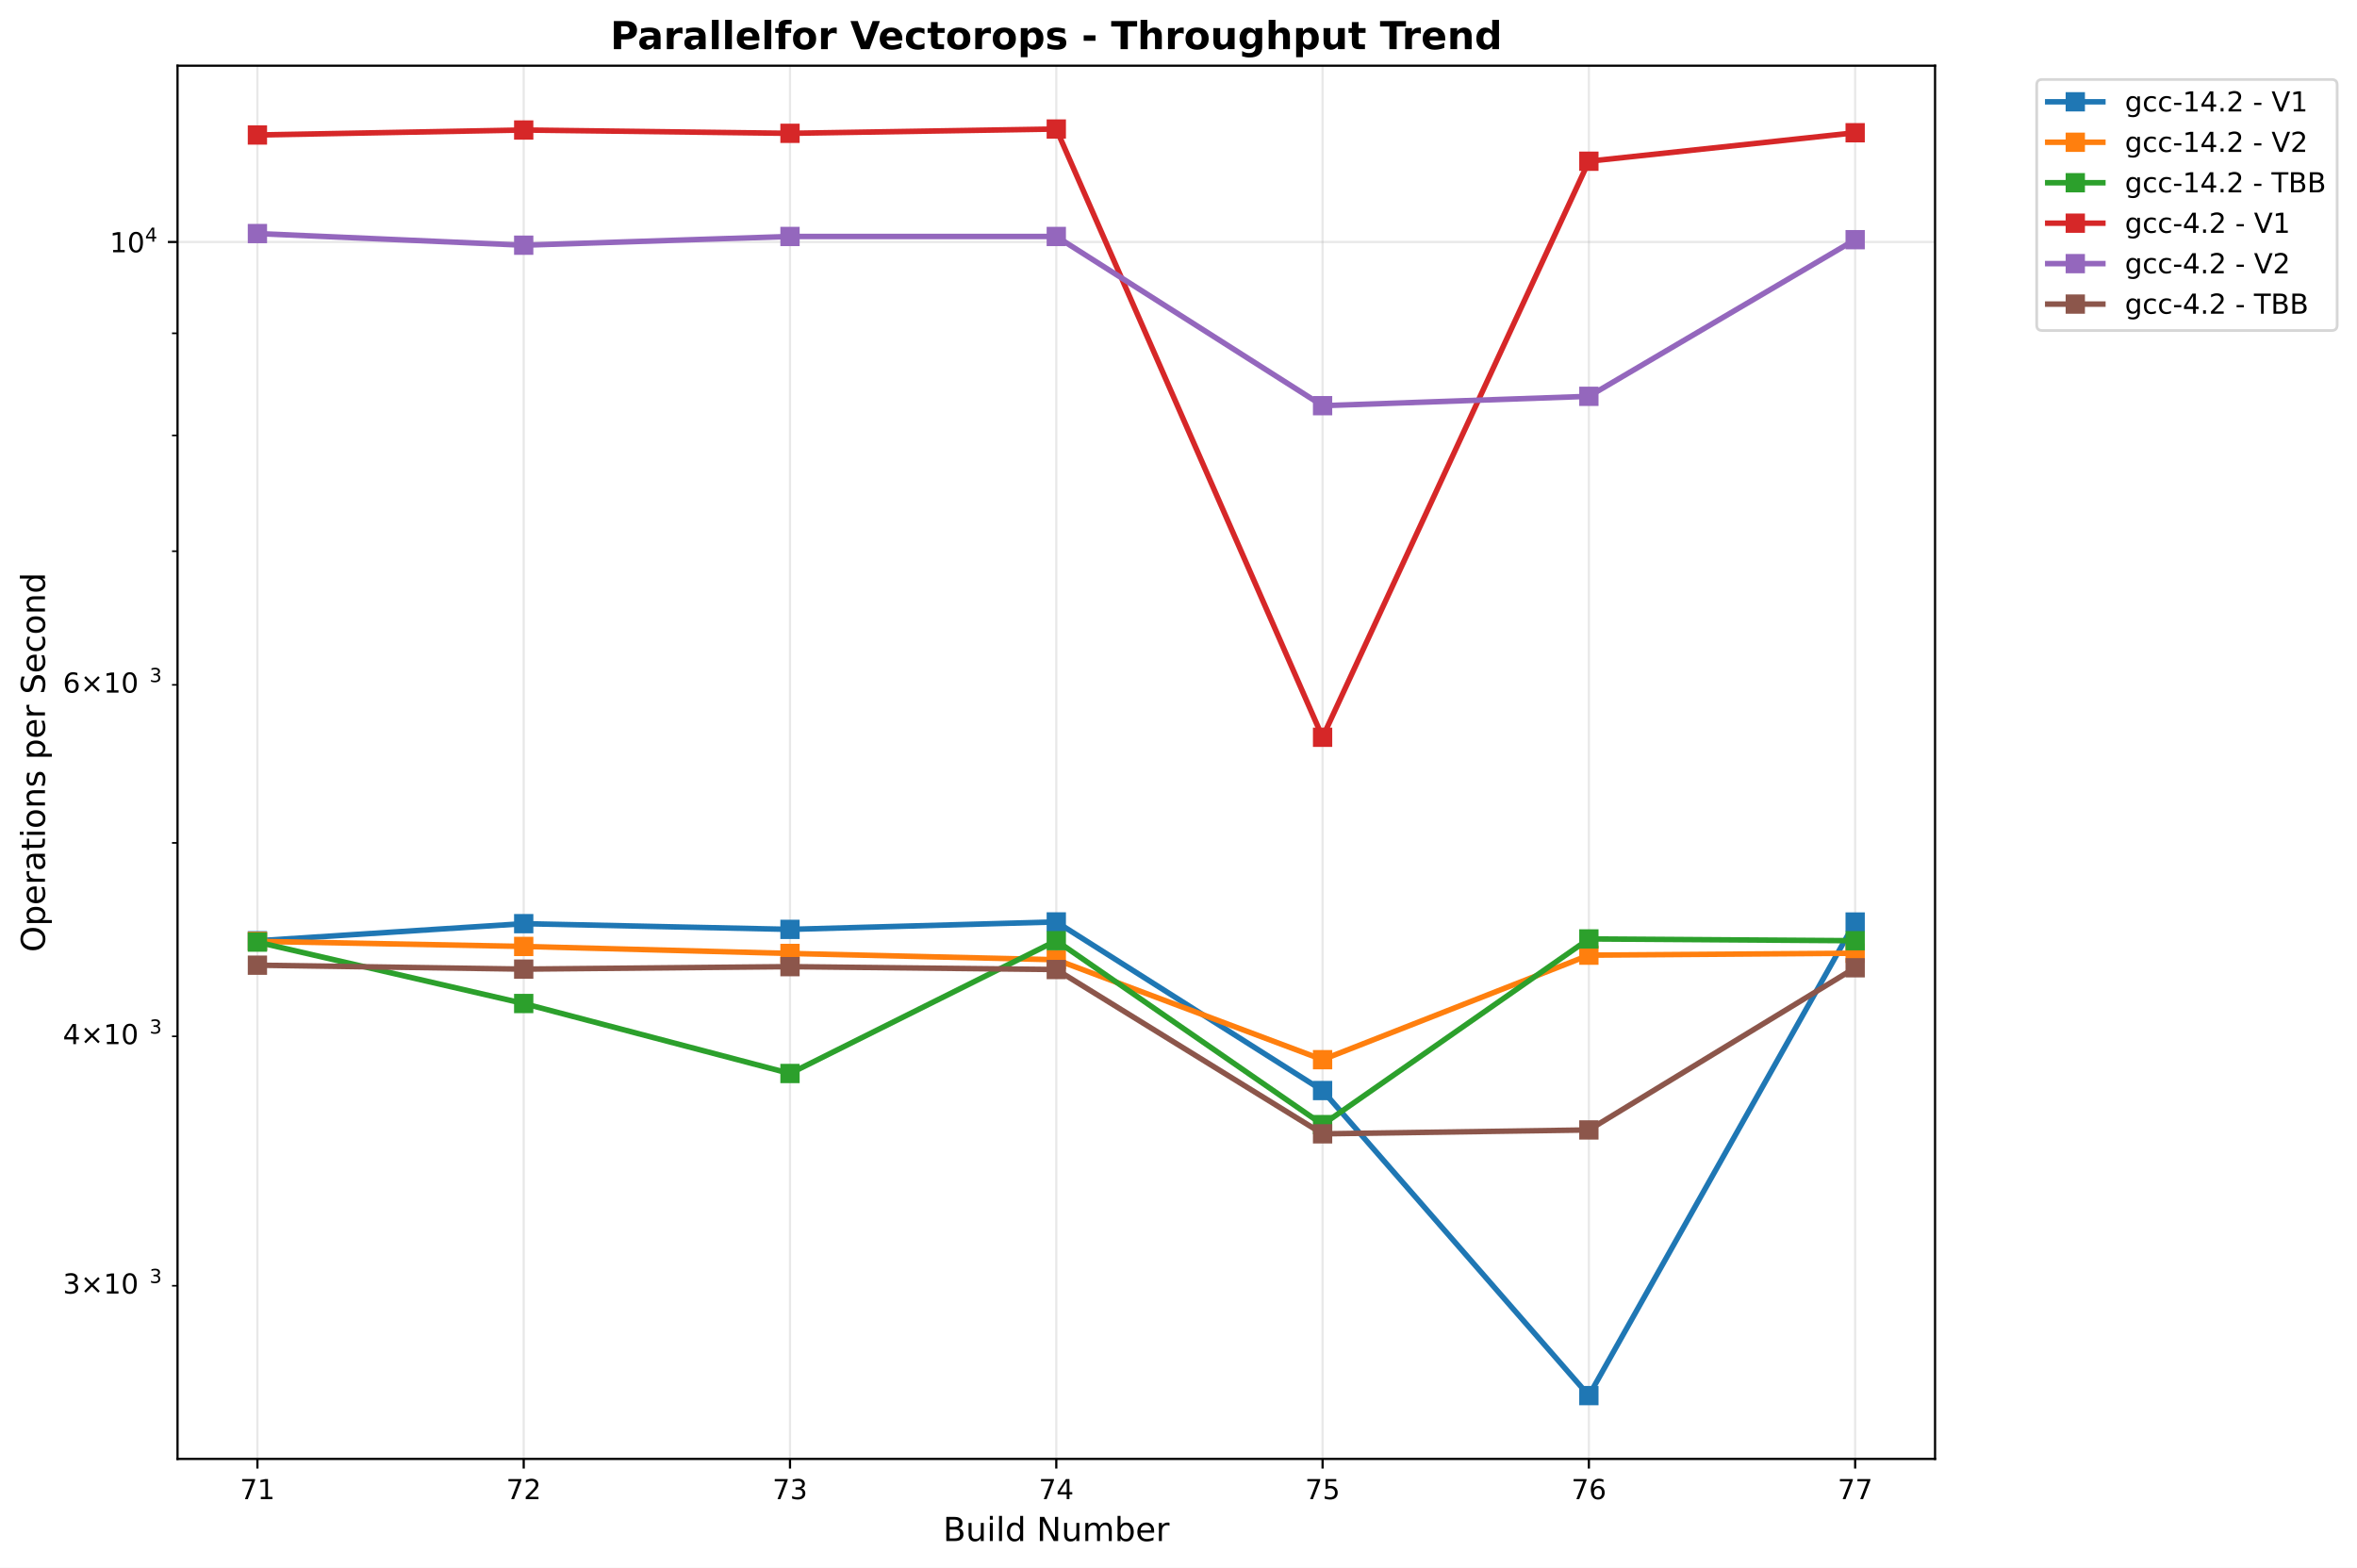
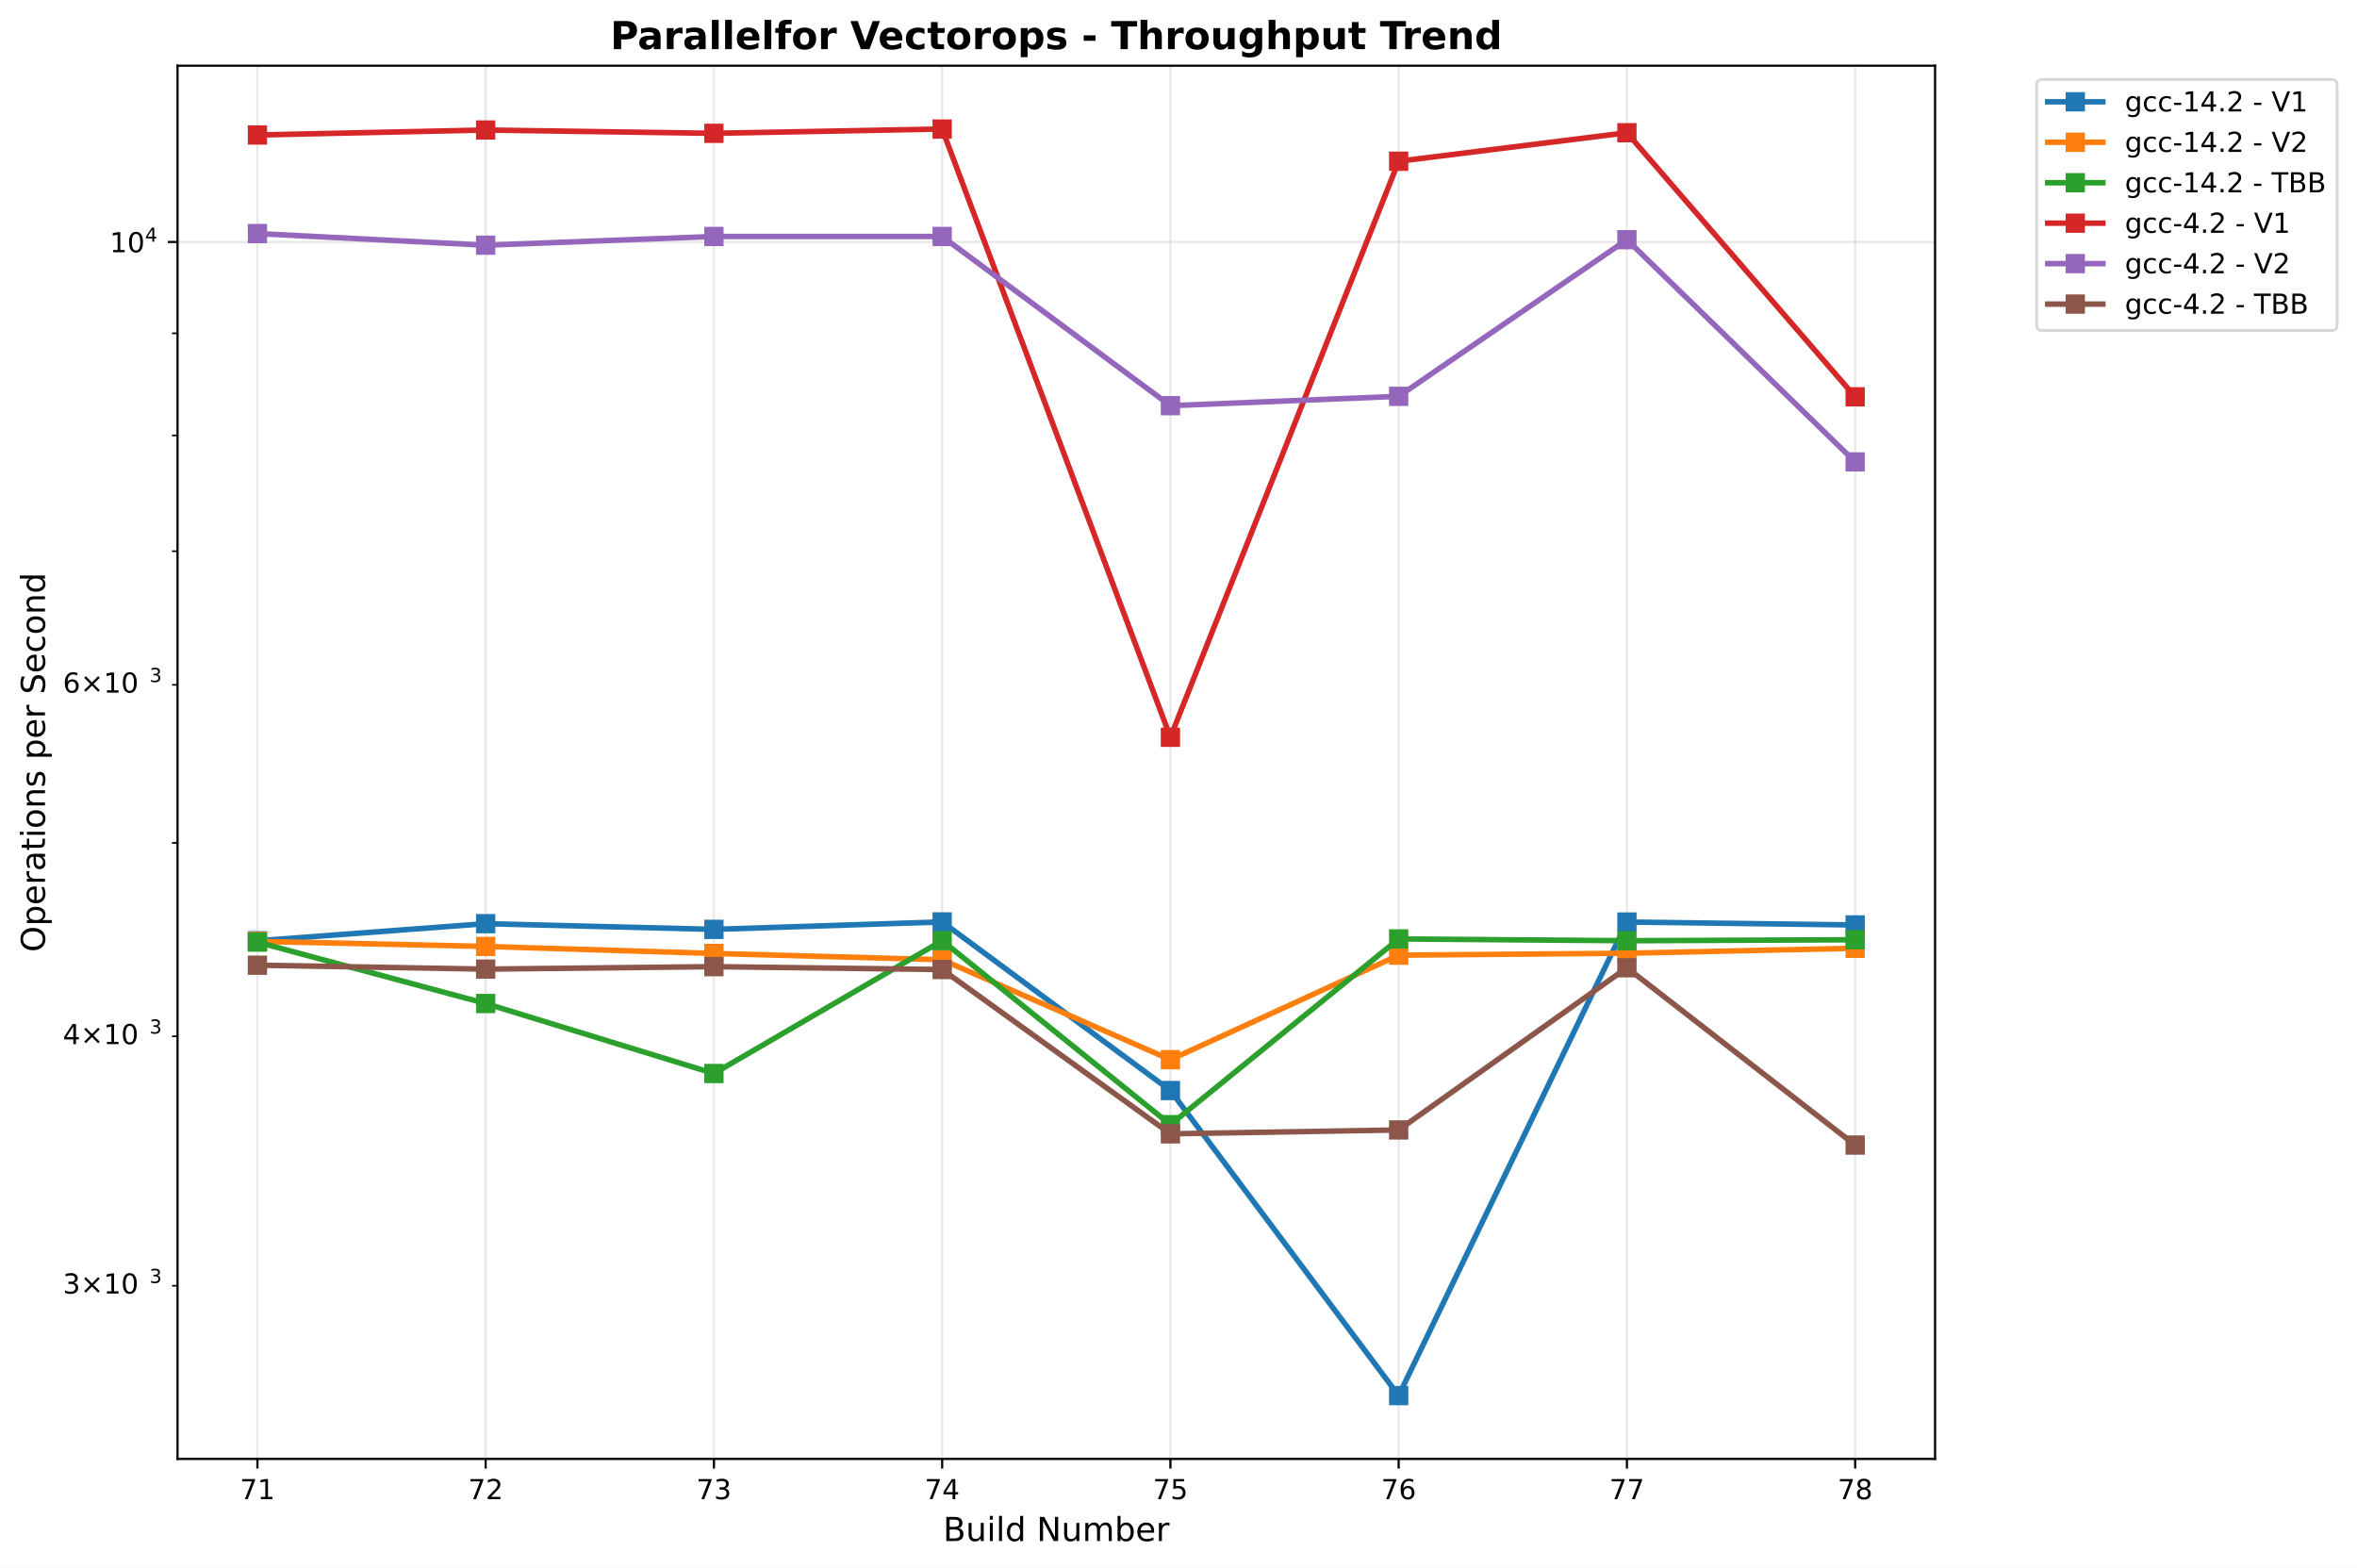
<svg xmlns="http://www.w3.org/2000/svg" xmlns:xlink="http://www.w3.org/1999/xlink" width="855.205pt" height="568.8pt" viewBox="0 0 855.205 568.8" version="1.1">
  <defs>
    <style type="text/css">*{stroke-linejoin: round; stroke-linecap: butt}</style>
  </defs>
  <g id="figure_1">
    <g id="patch_1">
      <path d="M 0 568.8  L 855.205 568.8  L 855.205 0  L 0 0  z " style="fill: #ffffff" />
    </g>
    <g id="axes_1">
      <g id="patch_2">
        <path d="M 64.414 529.308  L 702.107 529.308  L 702.107 23.838  L 64.414 23.838  z " style="fill: #ffffff" />
      </g>
      <g id="matplotlib.axis_1">
        <g id="xtick_1">
          <g id="line2d_1">
-             <path d="M 93.4 529.308  L 93.4 23.838  " clip-path="url(#p799ba2340f)" style="fill: none; stroke: #b0b0b0; stroke-opacity: 0.3; stroke-width: 0.8; stroke-linecap: square" />
+             <path d="M 93.4 529.308  L 93.4 23.838  " clip-path="url(#p34933eb125)" style="fill: none; stroke: #b0b0b0; stroke-opacity: 0.3; stroke-width: 0.8; stroke-linecap: square" />
          </g>
          <g id="line2d_2">
            <defs>
-               <path id="m01166fd06f" d="M 0 0  L 0 3.5  " style="stroke: #000000; stroke-width: 0.8" />
+               <path id="m3387ccb9c9" d="M 0 0  L 0 3.5  " style="stroke: #000000; stroke-width: 0.8" />
            </defs>
            <g>
-               <use xlink:href="#m01166fd06f" x="93.4" y="529.308" style="stroke: #000000; stroke-width: 0.8" />
+               <use xlink:href="#m3387ccb9c9" x="93.4" y="529.308" style="stroke: #000000; stroke-width: 0.8" />
            </g>
          </g>
          <g id="text_1">
            <text style="font: 10px 'DejaVu Sans', 'Bitstream Vera Sans', 'Computer Modern Sans Serif', 'Lucida Grande', 'Verdana', 'Geneva', 'Lucid', 'Arial', 'Helvetica', 'Avant Garde', sans-serif; text-anchor: middle" x="93.4" y="543.907" transform="rotate(-0 93.39983 543.9066)">71</text>
          </g>
        </g>
        <g id="xtick_2">
          <g id="line2d_3">
-             <path d="M 190.02 529.308  L 190.02 23.838  " clip-path="url(#p799ba2340f)" style="fill: none; stroke: #b0b0b0; stroke-opacity: 0.3; stroke-width: 0.8; stroke-linecap: square" />
+             <path d="M 176.217 529.308  L 176.217 23.838  " clip-path="url(#p34933eb125)" style="fill: none; stroke: #b0b0b0; stroke-opacity: 0.3; stroke-width: 0.8; stroke-linecap: square" />
          </g>
          <g id="line2d_4">
            <g>
-               <use xlink:href="#m01166fd06f" x="190.02" y="529.308" style="stroke: #000000; stroke-width: 0.8" />
+               <use xlink:href="#m3387ccb9c9" x="176.217" y="529.308" style="stroke: #000000; stroke-width: 0.8" />
            </g>
          </g>
          <g id="text_2">
-             <text style="font: 10px 'DejaVu Sans', 'Bitstream Vera Sans', 'Computer Modern Sans Serif', 'Lucida Grande', 'Verdana', 'Geneva', 'Lucid', 'Arial', 'Helvetica', 'Avant Garde', sans-serif; text-anchor: middle" x="190.02" y="543.907" transform="rotate(-0 190.0201 543.9066)">72</text>
+             <text style="font: 10px 'DejaVu Sans', 'Bitstream Vera Sans', 'Computer Modern Sans Serif', 'Lucida Grande', 'Verdana', 'Geneva', 'Lucid', 'Arial', 'Helvetica', 'Avant Garde', sans-serif; text-anchor: middle" x="176.217" y="543.907" transform="rotate(-0 176.2172 543.9066)">72</text>
          </g>
        </g>
        <g id="xtick_3">
          <g id="line2d_5">
-             <path d="M 286.64 529.308  L 286.64 23.838  " clip-path="url(#p799ba2340f)" style="fill: none; stroke: #b0b0b0; stroke-opacity: 0.3; stroke-width: 0.8; stroke-linecap: square" />
+             <path d="M 259.035 529.308  L 259.035 23.838  " clip-path="url(#p34933eb125)" style="fill: none; stroke: #b0b0b0; stroke-opacity: 0.3; stroke-width: 0.8; stroke-linecap: square" />
          </g>
          <g id="line2d_6">
            <g>
-               <use xlink:href="#m01166fd06f" x="286.64" y="529.308" style="stroke: #000000; stroke-width: 0.8" />
+               <use xlink:href="#m3387ccb9c9" x="259.035" y="529.308" style="stroke: #000000; stroke-width: 0.8" />
            </g>
          </g>
          <g id="text_3">
-             <text style="font: 10px 'DejaVu Sans', 'Bitstream Vera Sans', 'Computer Modern Sans Serif', 'Lucida Grande', 'Verdana', 'Geneva', 'Lucid', 'Arial', 'Helvetica', 'Avant Garde', sans-serif; text-anchor: middle" x="286.64" y="543.907" transform="rotate(-0 286.6404 543.9066)">73</text>
+             <text style="font: 10px 'DejaVu Sans', 'Bitstream Vera Sans', 'Computer Modern Sans Serif', 'Lucida Grande', 'Verdana', 'Geneva', 'Lucid', 'Arial', 'Helvetica', 'Avant Garde', sans-serif; text-anchor: middle" x="259.035" y="543.907" transform="rotate(-0 259.0346 543.9066)">73</text>
          </g>
        </g>
        <g id="xtick_4">
          <g id="line2d_7">
-             <path d="M 383.261 529.308  L 383.261 23.838  " clip-path="url(#p799ba2340f)" style="fill: none; stroke: #b0b0b0; stroke-opacity: 0.3; stroke-width: 0.8; stroke-linecap: square" />
+             <path d="M 341.852 529.308  L 341.852 23.838  " clip-path="url(#p34933eb125)" style="fill: none; stroke: #b0b0b0; stroke-opacity: 0.3; stroke-width: 0.8; stroke-linecap: square" />
          </g>
          <g id="line2d_8">
            <g>
-               <use xlink:href="#m01166fd06f" x="383.261" y="529.308" style="stroke: #000000; stroke-width: 0.8" />
+               <use xlink:href="#m3387ccb9c9" x="341.852" y="529.308" style="stroke: #000000; stroke-width: 0.8" />
            </g>
          </g>
          <g id="text_4">
-             <text style="font: 10px 'DejaVu Sans', 'Bitstream Vera Sans', 'Computer Modern Sans Serif', 'Lucida Grande', 'Verdana', 'Geneva', 'Lucid', 'Arial', 'Helvetica', 'Avant Garde', sans-serif; text-anchor: middle" x="383.261" y="543.907" transform="rotate(-0 383.2606 543.9066)">74</text>
+             <text style="font: 10px 'DejaVu Sans', 'Bitstream Vera Sans', 'Computer Modern Sans Serif', 'Lucida Grande', 'Verdana', 'Geneva', 'Lucid', 'Arial', 'Helvetica', 'Avant Garde', sans-serif; text-anchor: middle" x="341.852" y="543.907" transform="rotate(-0 341.8519 543.9066)">74</text>
          </g>
        </g>
        <g id="xtick_5">
          <g id="line2d_9">
-             <path d="M 479.881 529.308  L 479.881 23.838  " clip-path="url(#p799ba2340f)" style="fill: none; stroke: #b0b0b0; stroke-opacity: 0.3; stroke-width: 0.8; stroke-linecap: square" />
+             <path d="M 424.669 529.308  L 424.669 23.838  " clip-path="url(#p34933eb125)" style="fill: none; stroke: #b0b0b0; stroke-opacity: 0.3; stroke-width: 0.8; stroke-linecap: square" />
          </g>
          <g id="line2d_10">
            <g>
-               <use xlink:href="#m01166fd06f" x="479.881" y="529.308" style="stroke: #000000; stroke-width: 0.8" />
+               <use xlink:href="#m3387ccb9c9" x="424.669" y="529.308" style="stroke: #000000; stroke-width: 0.8" />
            </g>
          </g>
          <g id="text_5">
-             <text style="font: 10px 'DejaVu Sans', 'Bitstream Vera Sans', 'Computer Modern Sans Serif', 'Lucida Grande', 'Verdana', 'Geneva', 'Lucid', 'Arial', 'Helvetica', 'Avant Garde', sans-serif; text-anchor: middle" x="479.881" y="543.907" transform="rotate(-0 479.8809 543.9066)">75</text>
+             <text style="font: 10px 'DejaVu Sans', 'Bitstream Vera Sans', 'Computer Modern Sans Serif', 'Lucida Grande', 'Verdana', 'Geneva', 'Lucid', 'Arial', 'Helvetica', 'Avant Garde', sans-serif; text-anchor: middle" x="424.669" y="543.907" transform="rotate(-0 424.6693 543.9066)">75</text>
          </g>
        </g>
        <g id="xtick_6">
          <g id="line2d_11">
-             <path d="M 576.501 529.308  L 576.501 23.838  " clip-path="url(#p799ba2340f)" style="fill: none; stroke: #b0b0b0; stroke-opacity: 0.3; stroke-width: 0.8; stroke-linecap: square" />
+             <path d="M 507.487 529.308  L 507.487 23.838  " clip-path="url(#p34933eb125)" style="fill: none; stroke: #b0b0b0; stroke-opacity: 0.3; stroke-width: 0.8; stroke-linecap: square" />
          </g>
          <g id="line2d_12">
            <g>
-               <use xlink:href="#m01166fd06f" x="576.501" y="529.308" style="stroke: #000000; stroke-width: 0.8" />
+               <use xlink:href="#m3387ccb9c9" x="507.487" y="529.308" style="stroke: #000000; stroke-width: 0.8" />
            </g>
          </g>
          <g id="text_6">
-             <text style="font: 10px 'DejaVu Sans', 'Bitstream Vera Sans', 'Computer Modern Sans Serif', 'Lucida Grande', 'Verdana', 'Geneva', 'Lucid', 'Arial', 'Helvetica', 'Avant Garde', sans-serif; text-anchor: middle" x="576.501" y="543.907" transform="rotate(-0 576.5012 543.9066)">76</text>
+             <text style="font: 10px 'DejaVu Sans', 'Bitstream Vera Sans', 'Computer Modern Sans Serif', 'Lucida Grande', 'Verdana', 'Geneva', 'Lucid', 'Arial', 'Helvetica', 'Avant Garde', sans-serif; text-anchor: middle" x="507.487" y="543.907" transform="rotate(-0 507.4867 543.9066)">76</text>
          </g>
        </g>
        <g id="xtick_7">
          <g id="line2d_13">
-             <path d="M 673.121 529.308  L 673.121 23.838  " clip-path="url(#p799ba2340f)" style="fill: none; stroke: #b0b0b0; stroke-opacity: 0.3; stroke-width: 0.8; stroke-linecap: square" />
+             <path d="M 590.304 529.308  L 590.304 23.838  " clip-path="url(#p34933eb125)" style="fill: none; stroke: #b0b0b0; stroke-opacity: 0.3; stroke-width: 0.8; stroke-linecap: square" />
          </g>
          <g id="line2d_14">
            <g>
-               <use xlink:href="#m01166fd06f" x="673.121" y="529.308" style="stroke: #000000; stroke-width: 0.8" />
+               <use xlink:href="#m3387ccb9c9" x="590.304" y="529.308" style="stroke: #000000; stroke-width: 0.8" />
            </g>
          </g>
          <g id="text_7">
-             <text style="font: 10px 'DejaVu Sans', 'Bitstream Vera Sans', 'Computer Modern Sans Serif', 'Lucida Grande', 'Verdana', 'Geneva', 'Lucid', 'Arial', 'Helvetica', 'Avant Garde', sans-serif; text-anchor: middle" x="673.121" y="543.907" transform="rotate(-0 673.1214 543.9066)">77</text>
-           </g>
-         </g>
-         <g id="text_8">
+             <text style="font: 10px 'DejaVu Sans', 'Bitstream Vera Sans', 'Computer Modern Sans Serif', 'Lucida Grande', 'Verdana', 'Geneva', 'Lucid', 'Arial', 'Helvetica', 'Avant Garde', sans-serif; text-anchor: middle" x="590.304" y="543.907" transform="rotate(-0 590.304 543.9066)">77</text>
+           </g>
+         </g>
+         <g id="xtick_8">
+           <g id="line2d_15">
+             <path d="M 673.121 529.308  L 673.121 23.838  " clip-path="url(#p34933eb125)" style="fill: none; stroke: #b0b0b0; stroke-opacity: 0.3; stroke-width: 0.8; stroke-linecap: square" />
+           </g>
+           <g id="line2d_16">
+             <g>
+               <use xlink:href="#m3387ccb9c9" x="673.121" y="529.308" style="stroke: #000000; stroke-width: 0.8" />
+             </g>
+           </g>
+           <g id="text_8">
+             <text style="font: 10px 'DejaVu Sans', 'Bitstream Vera Sans', 'Computer Modern Sans Serif', 'Lucida Grande', 'Verdana', 'Geneva', 'Lucid', 'Arial', 'Helvetica', 'Avant Garde', sans-serif; text-anchor: middle" x="673.121" y="543.907" transform="rotate(-0 673.1214 543.9066)">78</text>
+           </g>
+         </g>
+         <g id="text_9">
          <text style="font: 12px 'DejaVu Sans', 'Bitstream Vera Sans', 'Computer Modern Sans Serif', 'Lucida Grande', 'Verdana', 'Geneva', 'Lucid', 'Arial', 'Helvetica', 'Avant Garde', sans-serif; text-anchor: middle" x="383.261" y="559.104" transform="rotate(-0 383.2606 559.1044)">Build Number</text>
        </g>
      </g>
      <g id="matplotlib.axis_2">
        <g id="ytick_1">
-           <g id="line2d_15">
-             <path d="M 64.414 87.788  L 702.107 87.788  " clip-path="url(#p799ba2340f)" style="fill: none; stroke: #b0b0b0; stroke-opacity: 0.3; stroke-width: 0.8; stroke-linecap: square" />
-           </g>
-           <g id="line2d_16">
+           <g id="line2d_17">
+             <path d="M 64.414 87.788  L 702.107 87.788  " clip-path="url(#p34933eb125)" style="fill: none; stroke: #b0b0b0; stroke-opacity: 0.3; stroke-width: 0.8; stroke-linecap: square" />
+           </g>
+           <g id="line2d_18">
            <defs>
-               <path id="m525f79a8eb" d="M 0 0  L -3.5 0  " style="stroke: #000000; stroke-width: 0.8" />
+               <path id="m22f3eab8bb" d="M 0 0  L -3.5 0  " style="stroke: #000000; stroke-width: 0.8" />
            </defs>
            <g>
-               <use xlink:href="#m525f79a8eb" x="64.414" y="87.788" style="stroke: #000000; stroke-width: 0.8" />
-             </g>
-           </g>
-           <g id="text_9">
+               <use xlink:href="#m22f3eab8bb" x="64.414" y="87.788" style="stroke: #000000; stroke-width: 0.8" />
+             </g>
+           </g>
+           <g id="text_10">
            <g transform="translate(39.81375 91.58728)">
              <text>
                <tspan style="font: 10px 'DejaVu Sans'" x="0 6.362" y="-0.064">10</tspan>
                <tspan style="font: 7px 'DejaVu Sans'" x="12.82" y="-3.892">4</tspan>
              </text>
            </g>
          </g>
        </g>
        <g id="ytick_2">
-           <g id="line2d_17">
+           <g id="line2d_19">
            <defs>
-               <path id="mce7ce4260e" d="M 0 0  L -2 0  " style="stroke: #000000; stroke-width: 0.6" />
+               <path id="mc379a47b81" d="M 0 0  L -2 0  " style="stroke: #000000; stroke-width: 0.6" />
            </defs>
            <g>
-               <use xlink:href="#mce7ce4260e" x="64.414" y="466.487" style="stroke: #000000; stroke-width: 0.6" />
-             </g>
-           </g>
-           <g id="text_10">
+               <use xlink:href="#mc379a47b81" x="64.414" y="466.487" style="stroke: #000000; stroke-width: 0.6" />
+             </g>
+           </g>
+           <g id="text_11">
            <g transform="translate(22.81375 470.2861)">
              <text>
                <tspan style="font: 10px 'DejaVu Sans'" x="0 8.311 18.638 25" y="-0.977">3×10</tspan>
                <tspan style="font: 7px 'DejaVu Sans'" x="31.458" y="-4.805">3</tspan>
              </text>
            </g>
          </g>
        </g>
        <g id="ytick_3">
-           <g id="line2d_18">
-             <g>
-               <use xlink:href="#mce7ce4260e" x="64.414" y="375.999" style="stroke: #000000; stroke-width: 0.6" />
-             </g>
-           </g>
-           <g id="text_11">
+           <g id="line2d_20">
+             <g>
+               <use xlink:href="#mc379a47b81" x="64.414" y="375.999" style="stroke: #000000; stroke-width: 0.6" />
+             </g>
+           </g>
+           <g id="text_12">
            <g transform="translate(22.81375 379.7983)">
              <text>
                <tspan style="font: 10px 'DejaVu Sans'" x="0 8.311 18.638 25" y="-0.977">4×10</tspan>
                <tspan style="font: 7px 'DejaVu Sans'" x="31.458" y="-4.805">3</tspan>
              </text>
            </g>
          </g>
        </g>
        <g id="ytick_4">
-           <g id="line2d_19">
-             <g>
-               <use xlink:href="#mce7ce4260e" x="64.414" y="305.811" style="stroke: #000000; stroke-width: 0.6" />
+           <g id="line2d_21">
+             <g>
+               <use xlink:href="#mc379a47b81" x="64.414" y="305.811" style="stroke: #000000; stroke-width: 0.6" />
            </g>
          </g>
        </g>
        <g id="ytick_5">
-           <g id="line2d_20">
-             <g>
-               <use xlink:href="#mce7ce4260e" x="64.414" y="248.464" style="stroke: #000000; stroke-width: 0.6" />
-             </g>
-           </g>
-           <g id="text_12">
+           <g id="line2d_22">
+             <g>
+               <use xlink:href="#mc379a47b81" x="64.414" y="248.464" style="stroke: #000000; stroke-width: 0.6" />
+             </g>
+           </g>
+           <g id="text_13">
            <g transform="translate(22.81375 252.2629)">
              <text>
                <tspan style="font: 10px 'DejaVu Sans'" x="0 8.311 18.638 25" y="-0.977">6×10</tspan>
                <tspan style="font: 7px 'DejaVu Sans'" x="31.458" y="-4.805">3</tspan>
              </text>
            </g>
          </g>
        </g>
        <g id="ytick_6">
-           <g id="line2d_21">
-             <g>
-               <use xlink:href="#mce7ce4260e" x="64.414" y="199.977" style="stroke: #000000; stroke-width: 0.6" />
+           <g id="line2d_23">
+             <g>
+               <use xlink:href="#mc379a47b81" x="64.414" y="199.977" style="stroke: #000000; stroke-width: 0.6" />
            </g>
          </g>
        </g>
        <g id="ytick_7">
-           <g id="line2d_22">
-             <g>
-               <use xlink:href="#mce7ce4260e" x="64.414" y="157.976" style="stroke: #000000; stroke-width: 0.6" />
+           <g id="line2d_24">
+             <g>
+               <use xlink:href="#mc379a47b81" x="64.414" y="157.976" style="stroke: #000000; stroke-width: 0.6" />
            </g>
          </g>
        </g>
        <g id="ytick_8">
-           <g id="line2d_23">
-             <g>
-               <use xlink:href="#mce7ce4260e" x="64.414" y="120.928" style="stroke: #000000; stroke-width: 0.6" />
-             </g>
-           </g>
-         </g>
-         <g id="text_13">
+           <g id="line2d_25">
+             <g>
+               <use xlink:href="#mc379a47b81" x="64.414" y="120.928" style="stroke: #000000; stroke-width: 0.6" />
+             </g>
+           </g>
+         </g>
+         <g id="text_14">
          <text style="font: 12px 'DejaVu Sans', 'Bitstream Vera Sans', 'Computer Modern Sans Serif', 'Lucida Grande', 'Verdana', 'Geneva', 'Lucid', 'Arial', 'Helvetica', 'Avant Garde', sans-serif; text-anchor: middle" x="16.318" y="276.573" transform="rotate(-90 16.31812 276.573)">Operations per Second</text>
        </g>
      </g>
-       <g id="line2d_24">
-         <path d="M 93.4 341.319  L 190.02 335.112  L 286.64 337.182  L 383.261 334.48  L 479.881 395.656  L 576.501 506.332  L 673.121 334.518  " clip-path="url(#p799ba2340f)" style="fill: none; stroke: #1f77b4; stroke-width: 2; stroke-linecap: square" />
-         <defs>
-           <path id="m89869cd60e" d="M -3 3  L 3 3  L 3 -3  L -3 -3  z " style="stroke: #1f77b4; stroke-linejoin: miter" />
-         </defs>
-         <g clip-path="url(#p799ba2340f)">
-           <use xlink:href="#m89869cd60e" x="93.4" y="341.319" style="fill: #1f77b4; stroke: #1f77b4; stroke-linejoin: miter" />
-           <use xlink:href="#m89869cd60e" x="190.02" y="335.112" style="fill: #1f77b4; stroke: #1f77b4; stroke-linejoin: miter" />
-           <use xlink:href="#m89869cd60e" x="286.64" y="337.182" style="fill: #1f77b4; stroke: #1f77b4; stroke-linejoin: miter" />
-           <use xlink:href="#m89869cd60e" x="383.261" y="334.48" style="fill: #1f77b4; stroke: #1f77b4; stroke-linejoin: miter" />
-           <use xlink:href="#m89869cd60e" x="479.881" y="395.656" style="fill: #1f77b4; stroke: #1f77b4; stroke-linejoin: miter" />
-           <use xlink:href="#m89869cd60e" x="576.501" y="506.332" style="fill: #1f77b4; stroke: #1f77b4; stroke-linejoin: miter" />
-           <use xlink:href="#m89869cd60e" x="673.121" y="334.518" style="fill: #1f77b4; stroke: #1f77b4; stroke-linejoin: miter" />
-         </g>
-       </g>
-       <g id="line2d_25">
-         <path d="M 93.4 341.524  L 190.02 343.377  L 286.64 345.921  L 383.261 348.198  L 479.881 384.463  L 576.501 346.538  L 673.121 345.841  " clip-path="url(#p799ba2340f)" style="fill: none; stroke: #ff7f0e; stroke-width: 2; stroke-linecap: square" />
-         <defs>
-           <path id="m43c9597081" d="M -3 3  L 3 3  L 3 -3  L -3 -3  z " style="stroke: #ff7f0e; stroke-linejoin: miter" />
-         </defs>
-         <g clip-path="url(#p799ba2340f)">
-           <use xlink:href="#m43c9597081" x="93.4" y="341.524" style="fill: #ff7f0e; stroke: #ff7f0e; stroke-linejoin: miter" />
-           <use xlink:href="#m43c9597081" x="190.02" y="343.377" style="fill: #ff7f0e; stroke: #ff7f0e; stroke-linejoin: miter" />
-           <use xlink:href="#m43c9597081" x="286.64" y="345.921" style="fill: #ff7f0e; stroke: #ff7f0e; stroke-linejoin: miter" />
-           <use xlink:href="#m43c9597081" x="383.261" y="348.198" style="fill: #ff7f0e; stroke: #ff7f0e; stroke-linejoin: miter" />
-           <use xlink:href="#m43c9597081" x="479.881" y="384.463" style="fill: #ff7f0e; stroke: #ff7f0e; stroke-linejoin: miter" />
-           <use xlink:href="#m43c9597081" x="576.501" y="346.538" style="fill: #ff7f0e; stroke: #ff7f0e; stroke-linejoin: miter" />
-           <use xlink:href="#m43c9597081" x="673.121" y="345.841" style="fill: #ff7f0e; stroke: #ff7f0e; stroke-linejoin: miter" />
-         </g>
-       </g>
      <g id="line2d_26">
-         <path d="M 93.4 341.801  L 190.02 364.08  L 286.64 389.475  L 383.261 341.286  L 479.881 408.022  L 576.501 340.651  L 673.121 341.298  " clip-path="url(#p799ba2340f)" style="fill: none; stroke: #2ca02c; stroke-width: 2; stroke-linecap: square" />
-         <defs>
-           <path id="m1eb3279aaf" d="M -3 3  L 3 3  L 3 -3  L -3 -3  z " style="stroke: #2ca02c; stroke-linejoin: miter" />
-         </defs>
-         <g clip-path="url(#p799ba2340f)">
-           <use xlink:href="#m1eb3279aaf" x="93.4" y="341.801" style="fill: #2ca02c; stroke: #2ca02c; stroke-linejoin: miter" />
-           <use xlink:href="#m1eb3279aaf" x="190.02" y="364.08" style="fill: #2ca02c; stroke: #2ca02c; stroke-linejoin: miter" />
-           <use xlink:href="#m1eb3279aaf" x="286.64" y="389.475" style="fill: #2ca02c; stroke: #2ca02c; stroke-linejoin: miter" />
-           <use xlink:href="#m1eb3279aaf" x="383.261" y="341.286" style="fill: #2ca02c; stroke: #2ca02c; stroke-linejoin: miter" />
-           <use xlink:href="#m1eb3279aaf" x="479.881" y="408.022" style="fill: #2ca02c; stroke: #2ca02c; stroke-linejoin: miter" />
-           <use xlink:href="#m1eb3279aaf" x="576.501" y="340.651" style="fill: #2ca02c; stroke: #2ca02c; stroke-linejoin: miter" />
-           <use xlink:href="#m1eb3279aaf" x="673.121" y="341.298" style="fill: #2ca02c; stroke: #2ca02c; stroke-linejoin: miter" />
+         <path d="M 93.4 341.319  L 176.217 335.112  L 259.035 337.182  L 341.852 334.48  L 424.669 395.656  L 507.487 506.332  L 590.304 334.518  L 673.121 335.579  " clip-path="url(#p34933eb125)" style="fill: none; stroke: #1f77b4; stroke-width: 2; stroke-linecap: square" />
+         <defs>
+           <path id="m2e82fc31ed" d="M -3 3  L 3 3  L 3 -3  L -3 -3  z " style="stroke: #1f77b4; stroke-linejoin: miter" />
+         </defs>
+         <g clip-path="url(#p34933eb125)">
+           <use xlink:href="#m2e82fc31ed" x="93.4" y="341.319" style="fill: #1f77b4; stroke: #1f77b4; stroke-linejoin: miter" />
+           <use xlink:href="#m2e82fc31ed" x="176.217" y="335.112" style="fill: #1f77b4; stroke: #1f77b4; stroke-linejoin: miter" />
+           <use xlink:href="#m2e82fc31ed" x="259.035" y="337.182" style="fill: #1f77b4; stroke: #1f77b4; stroke-linejoin: miter" />
+           <use xlink:href="#m2e82fc31ed" x="341.852" y="334.48" style="fill: #1f77b4; stroke: #1f77b4; stroke-linejoin: miter" />
+           <use xlink:href="#m2e82fc31ed" x="424.669" y="395.656" style="fill: #1f77b4; stroke: #1f77b4; stroke-linejoin: miter" />
+           <use xlink:href="#m2e82fc31ed" x="507.487" y="506.332" style="fill: #1f77b4; stroke: #1f77b4; stroke-linejoin: miter" />
+           <use xlink:href="#m2e82fc31ed" x="590.304" y="334.518" style="fill: #1f77b4; stroke: #1f77b4; stroke-linejoin: miter" />
+           <use xlink:href="#m2e82fc31ed" x="673.121" y="335.579" style="fill: #1f77b4; stroke: #1f77b4; stroke-linejoin: miter" />
        </g>
      </g>
      <g id="line2d_27">
-         <path d="M 93.4 48.974  L 190.02 47.171  L 286.64 48.37  L 383.261 46.814  L 479.881 267.486  L 576.501 58.493  L 673.121 48.162  " clip-path="url(#p799ba2340f)" style="fill: none; stroke: #d62728; stroke-width: 2; stroke-linecap: square" />
-         <defs>
-           <path id="ma5154be566" d="M -3 3  L 3 3  L 3 -3  L -3 -3  z " style="stroke: #d62728; stroke-linejoin: miter" />
-         </defs>
-         <g clip-path="url(#p799ba2340f)">
-           <use xlink:href="#ma5154be566" x="93.4" y="48.974" style="fill: #d62728; stroke: #d62728; stroke-linejoin: miter" />
-           <use xlink:href="#ma5154be566" x="190.02" y="47.171" style="fill: #d62728; stroke: #d62728; stroke-linejoin: miter" />
-           <use xlink:href="#ma5154be566" x="286.64" y="48.37" style="fill: #d62728; stroke: #d62728; stroke-linejoin: miter" />
-           <use xlink:href="#ma5154be566" x="383.261" y="46.814" style="fill: #d62728; stroke: #d62728; stroke-linejoin: miter" />
-           <use xlink:href="#ma5154be566" x="479.881" y="267.486" style="fill: #d62728; stroke: #d62728; stroke-linejoin: miter" />
-           <use xlink:href="#ma5154be566" x="576.501" y="58.493" style="fill: #d62728; stroke: #d62728; stroke-linejoin: miter" />
-           <use xlink:href="#ma5154be566" x="673.121" y="48.162" style="fill: #d62728; stroke: #d62728; stroke-linejoin: miter" />
+         <path d="M 93.4 341.524  L 176.217 343.377  L 259.035 345.921  L 341.852 348.198  L 424.669 384.463  L 507.487 346.538  L 590.304 345.841  L 673.121 344.038  " clip-path="url(#p34933eb125)" style="fill: none; stroke: #ff7f0e; stroke-width: 2; stroke-linecap: square" />
+         <defs>
+           <path id="mcc76940d07" d="M -3 3  L 3 3  L 3 -3  L -3 -3  z " style="stroke: #ff7f0e; stroke-linejoin: miter" />
+         </defs>
+         <g clip-path="url(#p34933eb125)">
+           <use xlink:href="#mcc76940d07" x="93.4" y="341.524" style="fill: #ff7f0e; stroke: #ff7f0e; stroke-linejoin: miter" />
+           <use xlink:href="#mcc76940d07" x="176.217" y="343.377" style="fill: #ff7f0e; stroke: #ff7f0e; stroke-linejoin: miter" />
+           <use xlink:href="#mcc76940d07" x="259.035" y="345.921" style="fill: #ff7f0e; stroke: #ff7f0e; stroke-linejoin: miter" />
+           <use xlink:href="#mcc76940d07" x="341.852" y="348.198" style="fill: #ff7f0e; stroke: #ff7f0e; stroke-linejoin: miter" />
+           <use xlink:href="#mcc76940d07" x="424.669" y="384.463" style="fill: #ff7f0e; stroke: #ff7f0e; stroke-linejoin: miter" />
+           <use xlink:href="#mcc76940d07" x="507.487" y="346.538" style="fill: #ff7f0e; stroke: #ff7f0e; stroke-linejoin: miter" />
+           <use xlink:href="#mcc76940d07" x="590.304" y="345.841" style="fill: #ff7f0e; stroke: #ff7f0e; stroke-linejoin: miter" />
+           <use xlink:href="#mcc76940d07" x="673.121" y="344.038" style="fill: #ff7f0e; stroke: #ff7f0e; stroke-linejoin: miter" />
        </g>
      </g>
      <g id="line2d_28">
-         <path d="M 93.4 84.741  L 190.02 88.959  L 286.64 85.795  L 383.261 85.796  L 479.881 147.183  L 576.501 143.787  L 673.121 86.959  " clip-path="url(#p799ba2340f)" style="fill: none; stroke: #9467bd; stroke-width: 2; stroke-linecap: square" />
-         <defs>
-           <path id="m061a68b7be" d="M -3 3  L 3 3  L 3 -3  L -3 -3  z " style="stroke: #9467bd; stroke-linejoin: miter" />
-         </defs>
-         <g clip-path="url(#p799ba2340f)">
-           <use xlink:href="#m061a68b7be" x="93.4" y="84.741" style="fill: #9467bd; stroke: #9467bd; stroke-linejoin: miter" />
-           <use xlink:href="#m061a68b7be" x="190.02" y="88.959" style="fill: #9467bd; stroke: #9467bd; stroke-linejoin: miter" />
-           <use xlink:href="#m061a68b7be" x="286.64" y="85.795" style="fill: #9467bd; stroke: #9467bd; stroke-linejoin: miter" />
-           <use xlink:href="#m061a68b7be" x="383.261" y="85.796" style="fill: #9467bd; stroke: #9467bd; stroke-linejoin: miter" />
-           <use xlink:href="#m061a68b7be" x="479.881" y="147.183" style="fill: #9467bd; stroke: #9467bd; stroke-linejoin: miter" />
-           <use xlink:href="#m061a68b7be" x="576.501" y="143.787" style="fill: #9467bd; stroke: #9467bd; stroke-linejoin: miter" />
-           <use xlink:href="#m061a68b7be" x="673.121" y="86.959" style="fill: #9467bd; stroke: #9467bd; stroke-linejoin: miter" />
+         <path d="M 93.4 341.801  L 176.217 364.08  L 259.035 389.475  L 341.852 341.286  L 424.669 408.022  L 507.487 340.651  L 590.304 341.298  L 673.121 340.95  " clip-path="url(#p34933eb125)" style="fill: none; stroke: #2ca02c; stroke-width: 2; stroke-linecap: square" />
+         <defs>
+           <path id="mac8682ab05" d="M -3 3  L 3 3  L 3 -3  L -3 -3  z " style="stroke: #2ca02c; stroke-linejoin: miter" />
+         </defs>
+         <g clip-path="url(#p34933eb125)">
+           <use xlink:href="#mac8682ab05" x="93.4" y="341.801" style="fill: #2ca02c; stroke: #2ca02c; stroke-linejoin: miter" />
+           <use xlink:href="#mac8682ab05" x="176.217" y="364.08" style="fill: #2ca02c; stroke: #2ca02c; stroke-linejoin: miter" />
+           <use xlink:href="#mac8682ab05" x="259.035" y="389.475" style="fill: #2ca02c; stroke: #2ca02c; stroke-linejoin: miter" />
+           <use xlink:href="#mac8682ab05" x="341.852" y="341.286" style="fill: #2ca02c; stroke: #2ca02c; stroke-linejoin: miter" />
+           <use xlink:href="#mac8682ab05" x="424.669" y="408.022" style="fill: #2ca02c; stroke: #2ca02c; stroke-linejoin: miter" />
+           <use xlink:href="#mac8682ab05" x="507.487" y="340.651" style="fill: #2ca02c; stroke: #2ca02c; stroke-linejoin: miter" />
+           <use xlink:href="#mac8682ab05" x="590.304" y="341.298" style="fill: #2ca02c; stroke: #2ca02c; stroke-linejoin: miter" />
+           <use xlink:href="#mac8682ab05" x="673.121" y="340.95" style="fill: #2ca02c; stroke: #2ca02c; stroke-linejoin: miter" />
        </g>
      </g>
      <g id="line2d_29">
-         <path d="M 93.4 350.177  L 190.02 351.606  L 286.64 350.707  L 383.261 351.751  L 479.881 411.364  L 576.501 409.952  L 673.121 351.115  " clip-path="url(#p799ba2340f)" style="fill: none; stroke: #8c564b; stroke-width: 2; stroke-linecap: square" />
-         <defs>
-           <path id="m7b87b3d56c" d="M -3 3  L 3 3  L 3 -3  L -3 -3  z " style="stroke: #8c564b; stroke-linejoin: miter" />
-         </defs>
-         <g clip-path="url(#p799ba2340f)">
-           <use xlink:href="#m7b87b3d56c" x="93.4" y="350.177" style="fill: #8c564b; stroke: #8c564b; stroke-linejoin: miter" />
-           <use xlink:href="#m7b87b3d56c" x="190.02" y="351.606" style="fill: #8c564b; stroke: #8c564b; stroke-linejoin: miter" />
-           <use xlink:href="#m7b87b3d56c" x="286.64" y="350.707" style="fill: #8c564b; stroke: #8c564b; stroke-linejoin: miter" />
-           <use xlink:href="#m7b87b3d56c" x="383.261" y="351.751" style="fill: #8c564b; stroke: #8c564b; stroke-linejoin: miter" />
-           <use xlink:href="#m7b87b3d56c" x="479.881" y="411.364" style="fill: #8c564b; stroke: #8c564b; stroke-linejoin: miter" />
-           <use xlink:href="#m7b87b3d56c" x="576.501" y="409.952" style="fill: #8c564b; stroke: #8c564b; stroke-linejoin: miter" />
-           <use xlink:href="#m7b87b3d56c" x="673.121" y="351.115" style="fill: #8c564b; stroke: #8c564b; stroke-linejoin: miter" />
+         <path d="M 93.4 48.974  L 176.217 47.171  L 259.035 48.37  L 341.852 46.814  L 424.669 267.486  L 507.487 58.493  L 590.304 48.162  L 673.121 143.973  " clip-path="url(#p34933eb125)" style="fill: none; stroke: #d62728; stroke-width: 2; stroke-linecap: square" />
+         <defs>
+           <path id="ma7d16fcd2c" d="M -3 3  L 3 3  L 3 -3  L -3 -3  z " style="stroke: #d62728; stroke-linejoin: miter" />
+         </defs>
+         <g clip-path="url(#p34933eb125)">
+           <use xlink:href="#ma7d16fcd2c" x="93.4" y="48.974" style="fill: #d62728; stroke: #d62728; stroke-linejoin: miter" />
+           <use xlink:href="#ma7d16fcd2c" x="176.217" y="47.171" style="fill: #d62728; stroke: #d62728; stroke-linejoin: miter" />
+           <use xlink:href="#ma7d16fcd2c" x="259.035" y="48.37" style="fill: #d62728; stroke: #d62728; stroke-linejoin: miter" />
+           <use xlink:href="#ma7d16fcd2c" x="341.852" y="46.814" style="fill: #d62728; stroke: #d62728; stroke-linejoin: miter" />
+           <use xlink:href="#ma7d16fcd2c" x="424.669" y="267.486" style="fill: #d62728; stroke: #d62728; stroke-linejoin: miter" />
+           <use xlink:href="#ma7d16fcd2c" x="507.487" y="58.493" style="fill: #d62728; stroke: #d62728; stroke-linejoin: miter" />
+           <use xlink:href="#ma7d16fcd2c" x="590.304" y="48.162" style="fill: #d62728; stroke: #d62728; stroke-linejoin: miter" />
+           <use xlink:href="#ma7d16fcd2c" x="673.121" y="143.973" style="fill: #d62728; stroke: #d62728; stroke-linejoin: miter" />
+         </g>
+       </g>
+       <g id="line2d_30">
+         <path d="M 93.4 84.741  L 176.217 88.959  L 259.035 85.795  L 341.852 85.796  L 424.669 147.183  L 507.487 143.787  L 590.304 86.959  L 673.121 167.578  " clip-path="url(#p34933eb125)" style="fill: none; stroke: #9467bd; stroke-width: 2; stroke-linecap: square" />
+         <defs>
+           <path id="m49e462f2ae" d="M -3 3  L 3 3  L 3 -3  L -3 -3  z " style="stroke: #9467bd; stroke-linejoin: miter" />
+         </defs>
+         <g clip-path="url(#p34933eb125)">
+           <use xlink:href="#m49e462f2ae" x="93.4" y="84.741" style="fill: #9467bd; stroke: #9467bd; stroke-linejoin: miter" />
+           <use xlink:href="#m49e462f2ae" x="176.217" y="88.959" style="fill: #9467bd; stroke: #9467bd; stroke-linejoin: miter" />
+           <use xlink:href="#m49e462f2ae" x="259.035" y="85.795" style="fill: #9467bd; stroke: #9467bd; stroke-linejoin: miter" />
+           <use xlink:href="#m49e462f2ae" x="341.852" y="85.796" style="fill: #9467bd; stroke: #9467bd; stroke-linejoin: miter" />
+           <use xlink:href="#m49e462f2ae" x="424.669" y="147.183" style="fill: #9467bd; stroke: #9467bd; stroke-linejoin: miter" />
+           <use xlink:href="#m49e462f2ae" x="507.487" y="143.787" style="fill: #9467bd; stroke: #9467bd; stroke-linejoin: miter" />
+           <use xlink:href="#m49e462f2ae" x="590.304" y="86.959" style="fill: #9467bd; stroke: #9467bd; stroke-linejoin: miter" />
+           <use xlink:href="#m49e462f2ae" x="673.121" y="167.578" style="fill: #9467bd; stroke: #9467bd; stroke-linejoin: miter" />
+         </g>
+       </g>
+       <g id="line2d_31">
+         <path d="M 93.4 350.177  L 176.217 351.606  L 259.035 350.707  L 341.852 351.751  L 424.669 411.364  L 507.487 409.952  L 590.304 351.115  L 673.121 415.44  " clip-path="url(#p34933eb125)" style="fill: none; stroke: #8c564b; stroke-width: 2; stroke-linecap: square" />
+         <defs>
+           <path id="mf547169a13" d="M -3 3  L 3 3  L 3 -3  L -3 -3  z " style="stroke: #8c564b; stroke-linejoin: miter" />
+         </defs>
+         <g clip-path="url(#p34933eb125)">
+           <use xlink:href="#mf547169a13" x="93.4" y="350.177" style="fill: #8c564b; stroke: #8c564b; stroke-linejoin: miter" />
+           <use xlink:href="#mf547169a13" x="176.217" y="351.606" style="fill: #8c564b; stroke: #8c564b; stroke-linejoin: miter" />
+           <use xlink:href="#mf547169a13" x="259.035" y="350.707" style="fill: #8c564b; stroke: #8c564b; stroke-linejoin: miter" />
+           <use xlink:href="#mf547169a13" x="341.852" y="351.751" style="fill: #8c564b; stroke: #8c564b; stroke-linejoin: miter" />
+           <use xlink:href="#mf547169a13" x="424.669" y="411.364" style="fill: #8c564b; stroke: #8c564b; stroke-linejoin: miter" />
+           <use xlink:href="#mf547169a13" x="507.487" y="409.952" style="fill: #8c564b; stroke: #8c564b; stroke-linejoin: miter" />
+           <use xlink:href="#mf547169a13" x="590.304" y="351.115" style="fill: #8c564b; stroke: #8c564b; stroke-linejoin: miter" />
+           <use xlink:href="#mf547169a13" x="673.121" y="415.44" style="fill: #8c564b; stroke: #8c564b; stroke-linejoin: miter" />
        </g>
      </g>
      <g id="patch_3">
        <path d="M 64.414 529.308  L 64.414 23.838  " style="fill: none; stroke: #000000; stroke-width: 0.8; stroke-linejoin: miter; stroke-linecap: square" />
      </g>
      <g id="patch_4">
        <path d="M 702.107 529.308  L 702.107 23.838  " style="fill: none; stroke: #000000; stroke-width: 0.8; stroke-linejoin: miter; stroke-linecap: square" />
      </g>
      <g id="patch_5">
        <path d="M 64.414 529.308  L 702.107 529.308  " style="fill: none; stroke: #000000; stroke-width: 0.8; stroke-linejoin: miter; stroke-linecap: square" />
      </g>
      <g id="patch_6">
        <path d="M 64.414 23.838  L 702.107 23.838  " style="fill: none; stroke: #000000; stroke-width: 0.8; stroke-linejoin: miter; stroke-linecap: square" />
      </g>
-       <g id="text_14">
+       <g id="text_15">
        <text style="font: 700 14px 'DejaVu Sans', 'Bitstream Vera Sans', 'Computer Modern Sans Serif', 'Lucida Grande', 'Verdana', 'Geneva', 'Lucid', 'Arial', 'Helvetica', 'Avant Garde', sans-serif; text-anchor: middle" x="383.261" y="17.838" transform="rotate(-0 383.2606 17.83781)">Parallelfor Vectorops - Throughput Trend</text>
      </g>
      <g id="legend_1">
        <g id="patch_7">
          <path d="M 740.992 119.907  L 846.005 119.907  Q 848.005 119.907 848.005 117.907  L 848.005 30.838  Q 848.005 28.838 846.005 28.838  L 740.992 28.838  Q 738.992 28.838 738.992 30.838  L 738.992 117.907  Q 738.992 119.907 740.992 119.907  z " style="fill: #ffffff; opacity: 0.8; stroke: #cccccc; stroke-linejoin: miter" />
        </g>
-         <g id="line2d_30">
+         <g id="line2d_32">
          <path d="M 742.992 36.936  L 752.992 36.936  L 762.992 36.936  " style="fill: none; stroke: #1f77b4; stroke-width: 2; stroke-linecap: square" />
          <g>
-             <use xlink:href="#m89869cd60e" x="752.992" y="36.936" style="fill: #1f77b4; stroke: #1f77b4; stroke-linejoin: miter" />
-           </g>
-         </g>
-         <g id="text_15">
+             <use xlink:href="#m2e82fc31ed" x="752.992" y="36.936" style="fill: #1f77b4; stroke: #1f77b4; stroke-linejoin: miter" />
+           </g>
+         </g>
+         <g id="text_16">
          <text style="font: 10px 'DejaVu Sans', 'Bitstream Vera Sans', 'Computer Modern Sans Serif', 'Lucida Grande', 'Verdana', 'Geneva', 'Lucid', 'Arial', 'Helvetica', 'Avant Garde', sans-serif; text-anchor: start" x="770.992" y="40.436" transform="rotate(-0 770.9922 40.43625)">gcc-14.2 - V1</text>
        </g>
-         <g id="line2d_31">
+         <g id="line2d_33">
          <path d="M 742.992 51.614  L 752.992 51.614  L 762.992 51.614  " style="fill: none; stroke: #ff7f0e; stroke-width: 2; stroke-linecap: square" />
          <g>
-             <use xlink:href="#m43c9597081" x="752.992" y="51.614" style="fill: #ff7f0e; stroke: #ff7f0e; stroke-linejoin: miter" />
-           </g>
-         </g>
-         <g id="text_16">
+             <use xlink:href="#mcc76940d07" x="752.992" y="51.614" style="fill: #ff7f0e; stroke: #ff7f0e; stroke-linejoin: miter" />
+           </g>
+         </g>
+         <g id="text_17">
          <text style="font: 10px 'DejaVu Sans', 'Bitstream Vera Sans', 'Computer Modern Sans Serif', 'Lucida Grande', 'Verdana', 'Geneva', 'Lucid', 'Arial', 'Helvetica', 'Avant Garde', sans-serif; text-anchor: start" x="770.992" y="55.114" transform="rotate(-0 770.9922 55.11438)">gcc-14.2 - V2</text>
        </g>
-         <g id="line2d_32">
+         <g id="line2d_34">
          <path d="M 742.992 66.293  L 752.992 66.293  L 762.992 66.293  " style="fill: none; stroke: #2ca02c; stroke-width: 2; stroke-linecap: square" />
          <g>
-             <use xlink:href="#m1eb3279aaf" x="752.992" y="66.293" style="fill: #2ca02c; stroke: #2ca02c; stroke-linejoin: miter" />
-           </g>
-         </g>
-         <g id="text_17">
+             <use xlink:href="#mac8682ab05" x="752.992" y="66.293" style="fill: #2ca02c; stroke: #2ca02c; stroke-linejoin: miter" />
+           </g>
+         </g>
+         <g id="text_18">
          <text style="font: 10px 'DejaVu Sans', 'Bitstream Vera Sans', 'Computer Modern Sans Serif', 'Lucida Grande', 'Verdana', 'Geneva', 'Lucid', 'Arial', 'Helvetica', 'Avant Garde', sans-serif; text-anchor: start" x="770.992" y="69.793" transform="rotate(-0 770.9922 69.7925)">gcc-14.2 - TBB</text>
        </g>
-         <g id="line2d_33">
+         <g id="line2d_35">
          <path d="M 742.992 80.971  L 752.992 80.971  L 762.992 80.971  " style="fill: none; stroke: #d62728; stroke-width: 2; stroke-linecap: square" />
          <g>
-             <use xlink:href="#ma5154be566" x="752.992" y="80.971" style="fill: #d62728; stroke: #d62728; stroke-linejoin: miter" />
-           </g>
-         </g>
-         <g id="text_18">
+             <use xlink:href="#ma7d16fcd2c" x="752.992" y="80.971" style="fill: #d62728; stroke: #d62728; stroke-linejoin: miter" />
+           </g>
+         </g>
+         <g id="text_19">
          <text style="font: 10px 'DejaVu Sans', 'Bitstream Vera Sans', 'Computer Modern Sans Serif', 'Lucida Grande', 'Verdana', 'Geneva', 'Lucid', 'Arial', 'Helvetica', 'Avant Garde', sans-serif; text-anchor: start" x="770.992" y="84.471" transform="rotate(-0 770.9922 84.47062)">gcc-4.2 - V1</text>
        </g>
-         <g id="line2d_34">
+         <g id="line2d_36">
          <path d="M 742.992 95.649  L 752.992 95.649  L 762.992 95.649  " style="fill: none; stroke: #9467bd; stroke-width: 2; stroke-linecap: square" />
          <g>
-             <use xlink:href="#m061a68b7be" x="752.992" y="95.649" style="fill: #9467bd; stroke: #9467bd; stroke-linejoin: miter" />
-           </g>
-         </g>
-         <g id="text_19">
+             <use xlink:href="#m49e462f2ae" x="752.992" y="95.649" style="fill: #9467bd; stroke: #9467bd; stroke-linejoin: miter" />
+           </g>
+         </g>
+         <g id="text_20">
          <text style="font: 10px 'DejaVu Sans', 'Bitstream Vera Sans', 'Computer Modern Sans Serif', 'Lucida Grande', 'Verdana', 'Geneva', 'Lucid', 'Arial', 'Helvetica', 'Avant Garde', sans-serif; text-anchor: start" x="770.992" y="99.149" transform="rotate(-0 770.9922 99.14875)">gcc-4.2 - V2</text>
        </g>
-         <g id="line2d_35">
+         <g id="line2d_37">
          <path d="M 742.992 110.327  L 752.992 110.327  L 762.992 110.327  " style="fill: none; stroke: #8c564b; stroke-width: 2; stroke-linecap: square" />
          <g>
-             <use xlink:href="#m7b87b3d56c" x="752.992" y="110.327" style="fill: #8c564b; stroke: #8c564b; stroke-linejoin: miter" />
-           </g>
-         </g>
-         <g id="text_20">
+             <use xlink:href="#mf547169a13" x="752.992" y="110.327" style="fill: #8c564b; stroke: #8c564b; stroke-linejoin: miter" />
+           </g>
+         </g>
+         <g id="text_21">
          <text style="font: 10px 'DejaVu Sans', 'Bitstream Vera Sans', 'Computer Modern Sans Serif', 'Lucida Grande', 'Verdana', 'Geneva', 'Lucid', 'Arial', 'Helvetica', 'Avant Garde', sans-serif; text-anchor: start" x="770.992" y="113.827" transform="rotate(-0 770.9922 113.8269)">gcc-4.2 - TBB</text>
        </g>
      </g>
    </g>
  </g>
  <defs>
-     <clipPath id="p799ba2340f">
+     <clipPath id="p34933eb125">
      <rect x="64.414" y="23.838" width="637.694" height="505.47" />
    </clipPath>
  </defs>
</svg>
